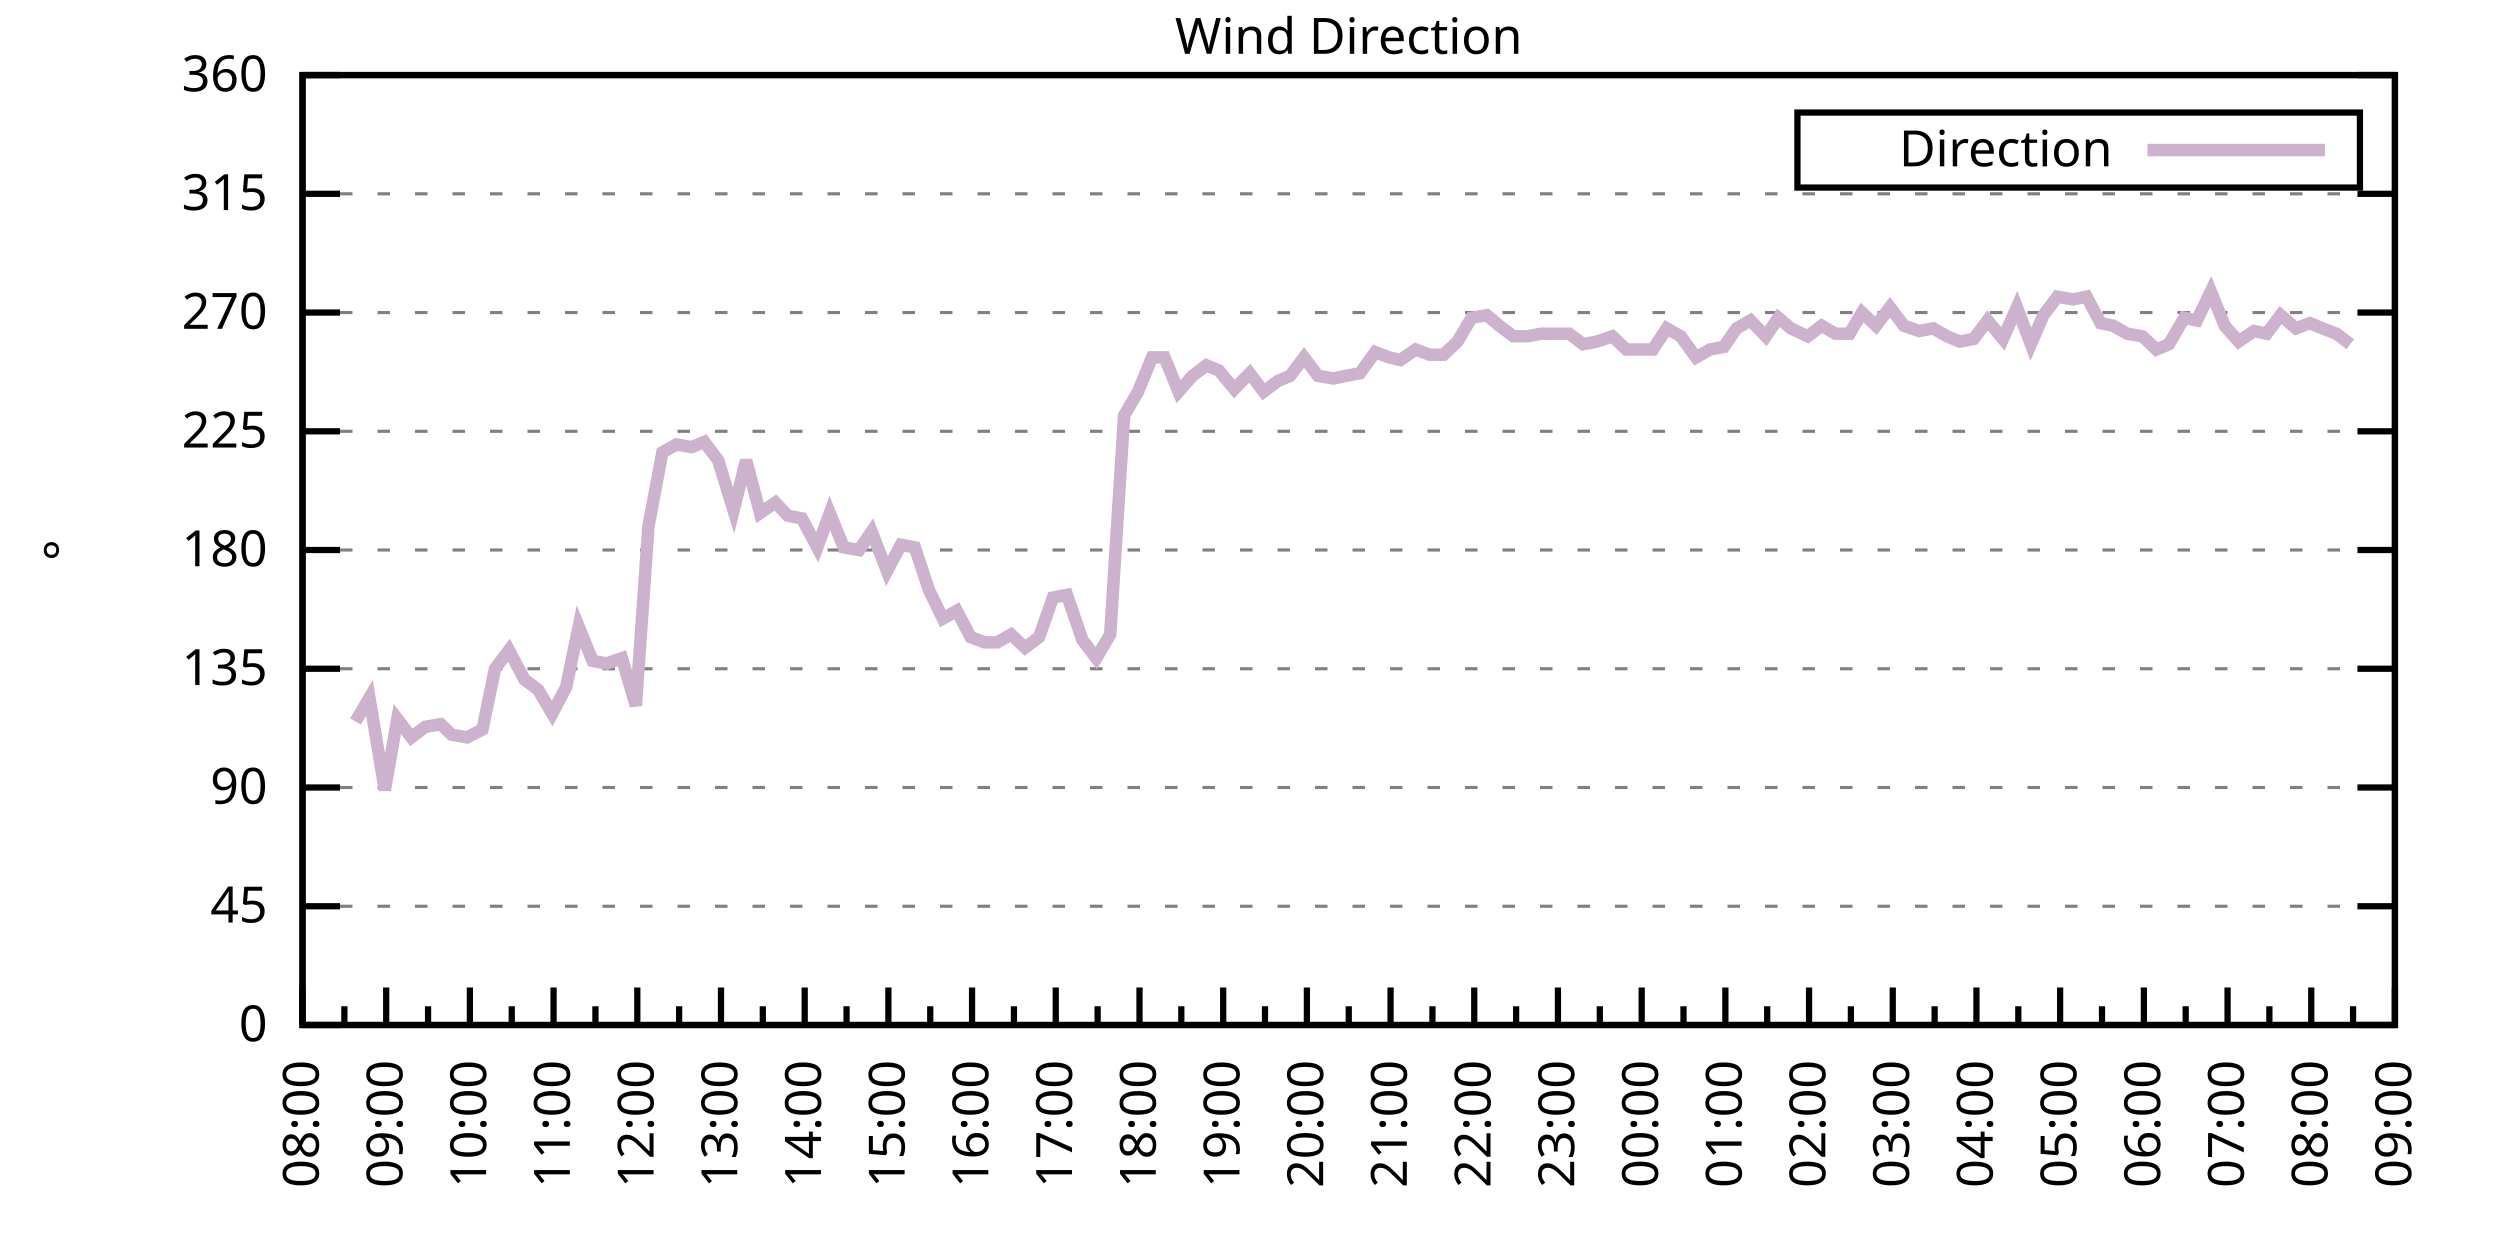
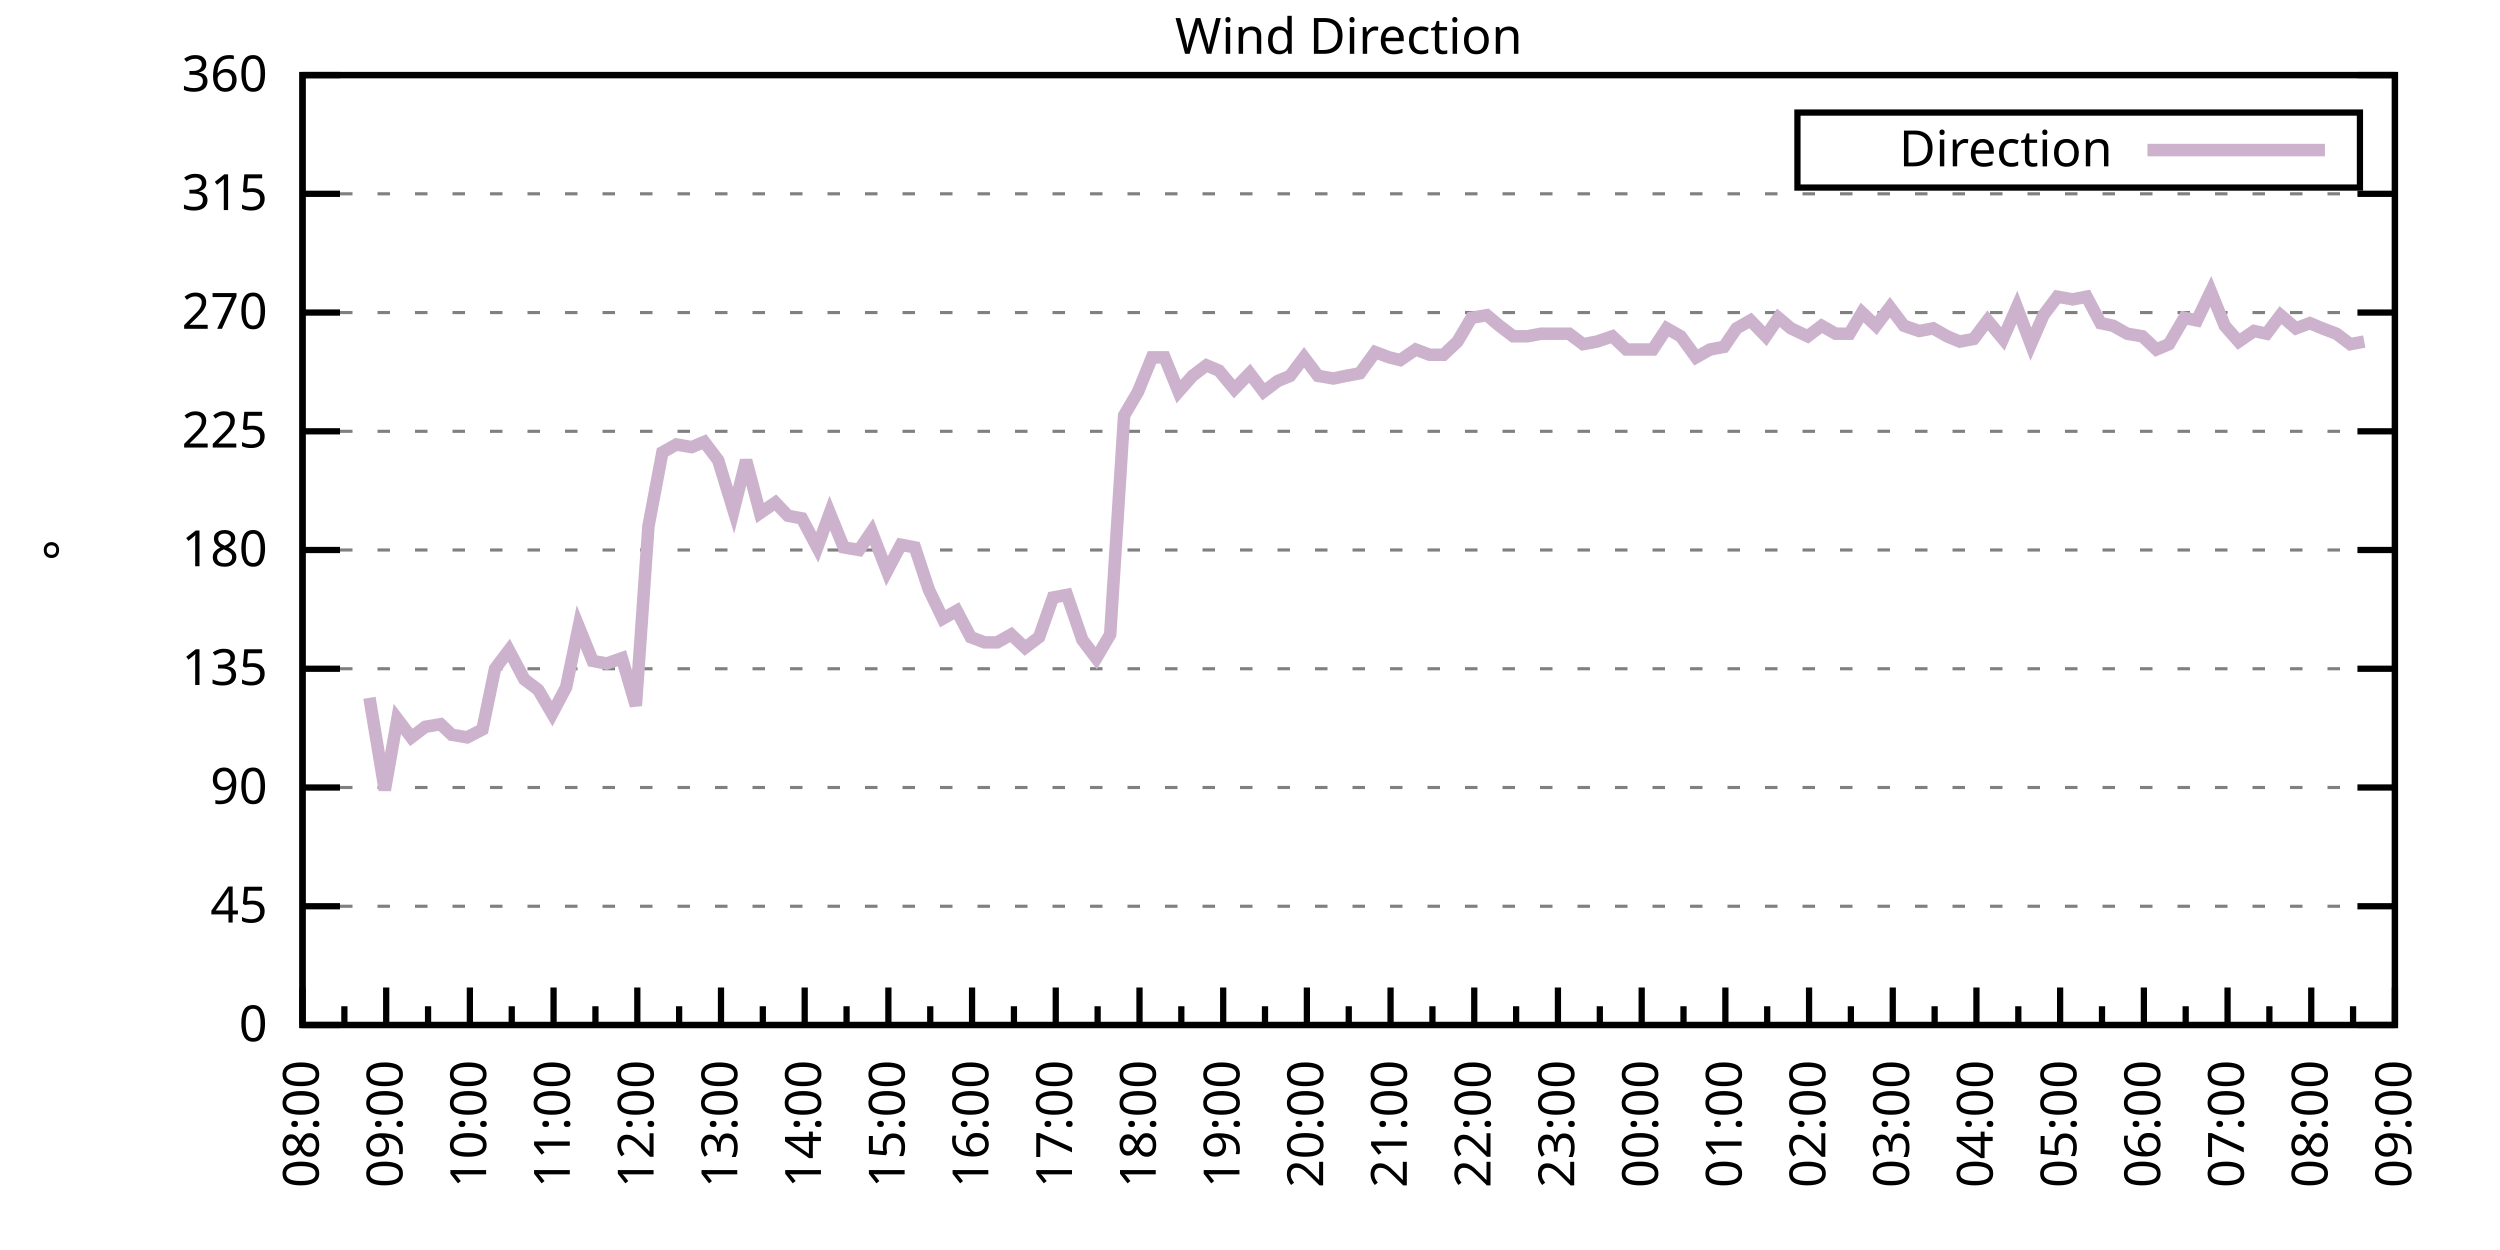
<svg xmlns="http://www.w3.org/2000/svg" xmlns:xlink="http://www.w3.org/1999/xlink" width="400" height="200" viewBox="0 0 400 200">
  <g id="gnuplot_canvas">
    <rect x="0" y="0" width="400" height="200" fill="none" />
    <defs>
      <circle id="gpDot" r="0.5" stroke-width="0.5" stroke="currentColor" />
      <path id="gpPt0" stroke-width="0.333" stroke="currentColor" d="M-1,0 h2 M0,-1 v2" />
      <path id="gpPt1" stroke-width="0.333" stroke="currentColor" d="M-1,-1 L1,1 M1,-1 L-1,1" />
      <path id="gpPt2" stroke-width="0.333" stroke="currentColor" d="M-1,0 L1,0 M0,-1 L0,1 M-1,-1 L1,1 M-1,1 L1,-1" />
      <rect id="gpPt3" stroke-width="0.333" stroke="currentColor" x="-1" y="-1" width="2" height="2" />
      <rect id="gpPt4" stroke-width="0.333" stroke="currentColor" fill="currentColor" x="-1" y="-1" width="2" height="2" />
      <circle id="gpPt5" stroke-width="0.333" stroke="currentColor" cx="0" cy="0" r="1" />
      <use xlink:href="#gpPt5" id="gpPt6" fill="currentColor" stroke="none" />
      <path id="gpPt7" stroke-width="0.333" stroke="currentColor" d="M0,-1.33 L-1.33,0.67 L1.33,0.67 z" />
      <use xlink:href="#gpPt7" id="gpPt8" fill="currentColor" stroke="none" />
      <use xlink:href="#gpPt7" id="gpPt9" stroke="currentColor" transform="rotate(180)" />
      <use xlink:href="#gpPt9" id="gpPt10" fill="currentColor" stroke="none" />
      <use xlink:href="#gpPt3" id="gpPt11" stroke="currentColor" transform="rotate(45)" />
      <use xlink:href="#gpPt11" id="gpPt12" fill="currentColor" stroke="none" />
      <path id="gpPt13" stroke-width="0.333" stroke="currentColor" d="M0,1.330 L1.265,0.411 L0.782,-1.067 L-0.782,-1.076 L-1.265,0.411 z" />
      <use xlink:href="#gpPt13" id="gpPt14" fill="currentColor" stroke="none" />
      <filter id="textbox" filterUnits="objectBoundingBox" x="0" y="0" height="1" width="1">
        <feFlood flood-color="white" flood-opacity="1" result="bgnd" />
        <feComposite in="SourceGraphic" in2="bgnd" operator="atop" />
      </filter>
      <filter id="greybox" filterUnits="objectBoundingBox" x="0" y="0" height="1" width="1">
        <feFlood flood-color="lightgrey" flood-opacity="1" result="grey" />
        <feComposite in="SourceGraphic" in2="grey" operator="atop" />
      </filter>
    </defs>
    <g fill="none" color="white" stroke="currentColor" stroke-width="1.00" stroke-linecap="butt" stroke-linejoin="miter">
</g>
    <g fill="none" color="black" stroke="currentColor" stroke-width="1.00" stroke-linecap="butt" stroke-linejoin="miter">
      <g stroke="none" shape-rendering="crispEdges">
        <polygon fill="rgb(255, 255, 255)" points="48.40,164.00 383.18,164.00 383.18,12.02 48.40,12.02 " />
      </g>
    </g>
    <g fill="none" color="black" stroke="currentColor" stroke-width="1.00" stroke-linecap="butt" stroke-linejoin="miter">
</g>
    <g fill="none" color="black" stroke="black" stroke-width="0.50" stroke-linecap="butt" stroke-linejoin="miter">
</g>
    <g fill="none" color="gray" stroke="currentColor" stroke-width="0.50" stroke-linecap="butt" stroke-linejoin="miter">
      <path stroke="gray" stroke-dasharray="2,4" class="gridline" d="M48.40,164.00 L383.19,164.00  " />
    </g>
    <g fill="none" color="gray" stroke="gray" stroke-width="1.00" stroke-linecap="butt" stroke-linejoin="miter">
</g>
    <g fill="none" color="black" stroke="currentColor" stroke-width="1.00" stroke-linecap="butt" stroke-linejoin="miter">
      <path stroke="black" d="M48.40,164.00 L54.40,164.00 M383.19,164.00 L377.19,164.00  " />
      <g transform="translate(42.80,166.60)" stroke="none" fill="black" font-family="Sans" font-size="8.00" text-anchor="end">
        <text>
          <tspan font-family="Sans"> 0</tspan>
        </text>
      </g>
    </g>
    <g fill="none" color="black" stroke="currentColor" stroke-width="1.00" stroke-linecap="butt" stroke-linejoin="miter">
</g>
    <g fill="none" color="black" stroke="black" stroke-width="0.50" stroke-linecap="butt" stroke-linejoin="miter">
</g>
    <g fill="none" color="gray" stroke="currentColor" stroke-width="0.50" stroke-linecap="butt" stroke-linejoin="miter">
      <path stroke="gray" stroke-dasharray="2,4" class="gridline" d="M48.40,145.00 L383.19,145.00  " />
    </g>
    <g fill="none" color="gray" stroke="gray" stroke-width="1.00" stroke-linecap="butt" stroke-linejoin="miter">
</g>
    <g fill="none" color="black" stroke="currentColor" stroke-width="1.00" stroke-linecap="butt" stroke-linejoin="miter">
      <path stroke="black" d="M48.40,145.00 L54.40,145.00 M383.19,145.00 L377.19,145.00  " />
      <g transform="translate(42.80,147.60)" stroke="none" fill="black" font-family="Sans" font-size="8.00" text-anchor="end">
        <text>
          <tspan font-family="Sans"> 45</tspan>
        </text>
      </g>
    </g>
    <g fill="none" color="black" stroke="currentColor" stroke-width="1.00" stroke-linecap="butt" stroke-linejoin="miter">
</g>
    <g fill="none" color="black" stroke="black" stroke-width="0.50" stroke-linecap="butt" stroke-linejoin="miter">
</g>
    <g fill="none" color="gray" stroke="currentColor" stroke-width="0.50" stroke-linecap="butt" stroke-linejoin="miter">
      <path stroke="gray" stroke-dasharray="2,4" class="gridline" d="M48.40,126.00 L383.19,126.00  " />
    </g>
    <g fill="none" color="gray" stroke="gray" stroke-width="1.00" stroke-linecap="butt" stroke-linejoin="miter">
</g>
    <g fill="none" color="black" stroke="currentColor" stroke-width="1.00" stroke-linecap="butt" stroke-linejoin="miter">
      <path stroke="black" d="M48.40,126.00 L54.40,126.00 M383.19,126.00 L377.19,126.00  " />
      <g transform="translate(42.80,128.60)" stroke="none" fill="black" font-family="Sans" font-size="8.00" text-anchor="end">
        <text>
          <tspan font-family="Sans"> 90</tspan>
        </text>
      </g>
    </g>
    <g fill="none" color="black" stroke="currentColor" stroke-width="1.00" stroke-linecap="butt" stroke-linejoin="miter">
</g>
    <g fill="none" color="black" stroke="black" stroke-width="0.50" stroke-linecap="butt" stroke-linejoin="miter">
</g>
    <g fill="none" color="gray" stroke="currentColor" stroke-width="0.50" stroke-linecap="butt" stroke-linejoin="miter">
      <path stroke="gray" stroke-dasharray="2,4" class="gridline" d="M48.40,107.00 L383.19,107.00  " />
    </g>
    <g fill="none" color="gray" stroke="gray" stroke-width="1.00" stroke-linecap="butt" stroke-linejoin="miter">
</g>
    <g fill="none" color="black" stroke="currentColor" stroke-width="1.00" stroke-linecap="butt" stroke-linejoin="miter">
      <path stroke="black" d="M48.40,107.00 L54.40,107.00 M383.19,107.00 L377.19,107.00  " />
      <g transform="translate(42.80,109.60)" stroke="none" fill="black" font-family="Sans" font-size="8.00" text-anchor="end">
        <text>
          <tspan font-family="Sans"> 135</tspan>
        </text>
      </g>
    </g>
    <g fill="none" color="black" stroke="currentColor" stroke-width="1.00" stroke-linecap="butt" stroke-linejoin="miter">
</g>
    <g fill="none" color="black" stroke="black" stroke-width="0.50" stroke-linecap="butt" stroke-linejoin="miter">
</g>
    <g fill="none" color="gray" stroke="currentColor" stroke-width="0.50" stroke-linecap="butt" stroke-linejoin="miter">
      <path stroke="gray" stroke-dasharray="2,4" class="gridline" d="M48.40,88.00 L383.19,88.00  " />
    </g>
    <g fill="none" color="gray" stroke="gray" stroke-width="1.00" stroke-linecap="butt" stroke-linejoin="miter">
</g>
    <g fill="none" color="black" stroke="currentColor" stroke-width="1.00" stroke-linecap="butt" stroke-linejoin="miter">
      <path stroke="black" d="M48.40,88.00 L54.40,88.00 M383.19,88.00 L377.19,88.00  " />
      <g transform="translate(42.80,90.60)" stroke="none" fill="black" font-family="Sans" font-size="8.00" text-anchor="end">
        <text>
          <tspan font-family="Sans"> 180</tspan>
        </text>
      </g>
    </g>
    <g fill="none" color="black" stroke="currentColor" stroke-width="1.00" stroke-linecap="butt" stroke-linejoin="miter">
</g>
    <g fill="none" color="black" stroke="black" stroke-width="0.50" stroke-linecap="butt" stroke-linejoin="miter">
</g>
    <g fill="none" color="gray" stroke="currentColor" stroke-width="0.50" stroke-linecap="butt" stroke-linejoin="miter">
      <path stroke="gray" stroke-dasharray="2,4" class="gridline" d="M48.40,69.01 L383.19,69.01  " />
    </g>
    <g fill="none" color="gray" stroke="gray" stroke-width="1.00" stroke-linecap="butt" stroke-linejoin="miter">
</g>
    <g fill="none" color="black" stroke="currentColor" stroke-width="1.00" stroke-linecap="butt" stroke-linejoin="miter">
      <path stroke="black" d="M48.40,69.01 L54.40,69.01 M383.19,69.01 L377.19,69.01  " />
      <g transform="translate(42.80,71.61)" stroke="none" fill="black" font-family="Sans" font-size="8.00" text-anchor="end">
        <text>
          <tspan font-family="Sans"> 225</tspan>
        </text>
      </g>
    </g>
    <g fill="none" color="black" stroke="currentColor" stroke-width="1.00" stroke-linecap="butt" stroke-linejoin="miter">
</g>
    <g fill="none" color="black" stroke="black" stroke-width="0.50" stroke-linecap="butt" stroke-linejoin="miter">
</g>
    <g fill="none" color="gray" stroke="currentColor" stroke-width="0.50" stroke-linecap="butt" stroke-linejoin="miter">
      <path stroke="gray" stroke-dasharray="2,4" class="gridline" d="M48.40,50.01 L383.19,50.01  " />
    </g>
    <g fill="none" color="gray" stroke="gray" stroke-width="1.00" stroke-linecap="butt" stroke-linejoin="miter">
</g>
    <g fill="none" color="black" stroke="currentColor" stroke-width="1.00" stroke-linecap="butt" stroke-linejoin="miter">
      <path stroke="black" d="M48.40,50.01 L54.40,50.01 M383.19,50.01 L377.19,50.01  " />
      <g transform="translate(42.80,52.61)" stroke="none" fill="black" font-family="Sans" font-size="8.00" text-anchor="end">
        <text>
          <tspan font-family="Sans"> 270</tspan>
        </text>
      </g>
    </g>
    <g fill="none" color="black" stroke="currentColor" stroke-width="1.00" stroke-linecap="butt" stroke-linejoin="miter">
</g>
    <g fill="none" color="black" stroke="black" stroke-width="0.50" stroke-linecap="butt" stroke-linejoin="miter">
</g>
    <g fill="none" color="gray" stroke="currentColor" stroke-width="0.50" stroke-linecap="butt" stroke-linejoin="miter">
      <path stroke="gray" stroke-dasharray="2,4" class="gridline" d="M48.40,31.01 L383.19,31.01  " />
    </g>
    <g fill="none" color="gray" stroke="gray" stroke-width="1.00" stroke-linecap="butt" stroke-linejoin="miter">
</g>
    <g fill="none" color="black" stroke="currentColor" stroke-width="1.00" stroke-linecap="butt" stroke-linejoin="miter">
      <path stroke="black" d="M48.40,31.01 L54.40,31.01 M383.19,31.01 L377.19,31.01  " />
      <g transform="translate(42.80,33.61)" stroke="none" fill="black" font-family="Sans" font-size="8.00" text-anchor="end">
        <text>
          <tspan font-family="Sans"> 315</tspan>
        </text>
      </g>
    </g>
    <g fill="none" color="black" stroke="currentColor" stroke-width="1.00" stroke-linecap="butt" stroke-linejoin="miter">
</g>
    <g fill="none" color="black" stroke="black" stroke-width="0.50" stroke-linecap="butt" stroke-linejoin="miter">
</g>
    <g fill="none" color="gray" stroke="currentColor" stroke-width="0.50" stroke-linecap="butt" stroke-linejoin="miter">
      <path stroke="gray" stroke-dasharray="2,4" class="gridline" d="M48.40,12.01 L383.19,12.01  " />
    </g>
    <g fill="none" color="gray" stroke="gray" stroke-width="1.00" stroke-linecap="butt" stroke-linejoin="miter">
</g>
    <g fill="none" color="black" stroke="currentColor" stroke-width="1.00" stroke-linecap="butt" stroke-linejoin="miter">
      <path stroke="black" d="M48.40,12.01 L54.40,12.01 M383.19,12.01 L377.19,12.01  " />
      <g transform="translate(42.80,14.61)" stroke="none" fill="black" font-family="Sans" font-size="8.00" text-anchor="end">
        <text>
          <tspan font-family="Sans"> 360</tspan>
        </text>
      </g>
    </g>
    <g fill="none" color="black" stroke="currentColor" stroke-width="1.00" stroke-linecap="butt" stroke-linejoin="miter">
      <path stroke="black" d="M48.40,164.00 L48.40,158.00  " />
      <g transform="translate(51.00,169.60) rotate(270)" stroke="none" fill="black" font-family="Sans" font-size="8.00" text-anchor="end">
        <text>
          <tspan font-family="Sans">08:00</tspan>
        </text>
      </g>
    </g>
    <g fill="none" color="black" stroke="currentColor" stroke-width="1.00" stroke-linecap="butt" stroke-linejoin="miter">
      <path stroke="black" d="M55.10,164.00 L55.10,161.00 M61.79,164.00 L61.79,158.00  " />
      <g transform="translate(64.39,169.60) rotate(270)" stroke="none" fill="black" font-family="Sans" font-size="8.00" text-anchor="end">
        <text>
          <tspan font-family="Sans">09:00</tspan>
        </text>
      </g>
    </g>
    <g fill="none" color="black" stroke="currentColor" stroke-width="1.00" stroke-linecap="butt" stroke-linejoin="miter">
      <path stroke="black" d="M68.49,164.00 L68.49,161.00 M75.18,164.00 L75.18,158.00  " />
      <g transform="translate(77.78,169.60) rotate(270)" stroke="none" fill="black" font-family="Sans" font-size="8.00" text-anchor="end">
        <text>
          <tspan font-family="Sans">10:00</tspan>
        </text>
      </g>
    </g>
    <g fill="none" color="black" stroke="currentColor" stroke-width="1.00" stroke-linecap="butt" stroke-linejoin="miter">
      <path stroke="black" d="M81.88,164.00 L81.88,161.00 M88.57,164.00 L88.57,158.00  " />
      <g transform="translate(91.17,169.60) rotate(270)" stroke="none" fill="black" font-family="Sans" font-size="8.00" text-anchor="end">
        <text>
          <tspan font-family="Sans">11:00</tspan>
        </text>
      </g>
    </g>
    <g fill="none" color="black" stroke="currentColor" stroke-width="1.00" stroke-linecap="butt" stroke-linejoin="miter">
      <path stroke="black" d="M95.27,164.00 L95.27,161.00 M101.97,164.00 L101.97,158.00  " />
      <g transform="translate(104.57,169.60) rotate(270)" stroke="none" fill="black" font-family="Sans" font-size="8.00" text-anchor="end">
        <text>
          <tspan font-family="Sans">12:00</tspan>
        </text>
      </g>
    </g>
    <g fill="none" color="black" stroke="currentColor" stroke-width="1.00" stroke-linecap="butt" stroke-linejoin="miter">
      <path stroke="black" d="M108.66,164.00 L108.66,161.00 M115.36,164.00 L115.36,158.00  " />
      <g transform="translate(117.96,169.60) rotate(270)" stroke="none" fill="black" font-family="Sans" font-size="8.00" text-anchor="end">
        <text>
          <tspan font-family="Sans">13:00</tspan>
        </text>
      </g>
    </g>
    <g fill="none" color="black" stroke="currentColor" stroke-width="1.00" stroke-linecap="butt" stroke-linejoin="miter">
      <path stroke="black" d="M122.05,164.00 L122.05,161.00 M128.75,164.00 L128.75,158.00  " />
      <g transform="translate(131.35,169.60) rotate(270)" stroke="none" fill="black" font-family="Sans" font-size="8.00" text-anchor="end">
        <text>
          <tspan font-family="Sans">14:00</tspan>
        </text>
      </g>
    </g>
    <g fill="none" color="black" stroke="currentColor" stroke-width="1.00" stroke-linecap="butt" stroke-linejoin="miter">
      <path stroke="black" d="M135.45,164.00 L135.45,161.00 M142.14,164.00 L142.14,158.00  " />
      <g transform="translate(144.74,169.60) rotate(270)" stroke="none" fill="black" font-family="Sans" font-size="8.00" text-anchor="end">
        <text>
          <tspan font-family="Sans">15:00</tspan>
        </text>
      </g>
    </g>
    <g fill="none" color="black" stroke="currentColor" stroke-width="1.00" stroke-linecap="butt" stroke-linejoin="miter">
      <path stroke="black" d="M148.84,164.00 L148.84,161.00 M155.53,164.00 L155.53,158.00  " />
      <g transform="translate(158.13,169.60) rotate(270)" stroke="none" fill="black" font-family="Sans" font-size="8.00" text-anchor="end">
        <text>
          <tspan font-family="Sans">16:00</tspan>
        </text>
      </g>
    </g>
    <g fill="none" color="black" stroke="currentColor" stroke-width="1.00" stroke-linecap="butt" stroke-linejoin="miter">
      <path stroke="black" d="M162.23,164.00 L162.23,161.00 M168.92,164.00 L168.92,158.00  " />
      <g transform="translate(171.52,169.60) rotate(270)" stroke="none" fill="black" font-family="Sans" font-size="8.00" text-anchor="end">
        <text>
          <tspan font-family="Sans">17:00</tspan>
        </text>
      </g>
    </g>
    <g fill="none" color="black" stroke="currentColor" stroke-width="1.00" stroke-linecap="butt" stroke-linejoin="miter">
      <path stroke="black" d="M175.62,164.00 L175.62,161.00 M182.32,164.00 L182.32,158.00  " />
      <g transform="translate(184.92,169.60) rotate(270)" stroke="none" fill="black" font-family="Sans" font-size="8.00" text-anchor="end">
        <text>
          <tspan font-family="Sans">18:00</tspan>
        </text>
      </g>
    </g>
    <g fill="none" color="black" stroke="currentColor" stroke-width="1.00" stroke-linecap="butt" stroke-linejoin="miter">
      <path stroke="black" d="M189.01,164.00 L189.01,161.00 M195.71,164.00 L195.71,158.00  " />
      <g transform="translate(198.31,169.60) rotate(270)" stroke="none" fill="black" font-family="Sans" font-size="8.00" text-anchor="end">
        <text>
          <tspan font-family="Sans">19:00</tspan>
        </text>
      </g>
    </g>
    <g fill="none" color="black" stroke="currentColor" stroke-width="1.00" stroke-linecap="butt" stroke-linejoin="miter">
      <path stroke="black" d="M202.40,164.00 L202.40,161.00 M209.10,164.00 L209.10,158.00  " />
      <g transform="translate(211.70,169.60) rotate(270)" stroke="none" fill="black" font-family="Sans" font-size="8.00" text-anchor="end">
        <text>
          <tspan font-family="Sans">20:00</tspan>
        </text>
      </g>
    </g>
    <g fill="none" color="black" stroke="currentColor" stroke-width="1.00" stroke-linecap="butt" stroke-linejoin="miter">
      <path stroke="black" d="M215.80,164.00 L215.80,161.00 M222.49,164.00 L222.49,158.00  " />
      <g transform="translate(225.09,169.60) rotate(270)" stroke="none" fill="black" font-family="Sans" font-size="8.00" text-anchor="end">
        <text>
          <tspan font-family="Sans">21:00</tspan>
        </text>
      </g>
    </g>
    <g fill="none" color="black" stroke="currentColor" stroke-width="1.00" stroke-linecap="butt" stroke-linejoin="miter">
      <path stroke="black" d="M229.19,164.00 L229.19,161.00 M235.88,164.00 L235.88,158.00  " />
      <g transform="translate(238.48,169.60) rotate(270)" stroke="none" fill="black" font-family="Sans" font-size="8.00" text-anchor="end">
        <text>
          <tspan font-family="Sans">22:00</tspan>
        </text>
      </g>
    </g>
    <g fill="none" color="black" stroke="currentColor" stroke-width="1.00" stroke-linecap="butt" stroke-linejoin="miter">
      <path stroke="black" d="M242.58,164.00 L242.58,161.00 M249.27,164.00 L249.27,158.00  " />
      <g transform="translate(251.87,169.60) rotate(270)" stroke="none" fill="black" font-family="Sans" font-size="8.00" text-anchor="end">
        <text>
          <tspan font-family="Sans">23:00</tspan>
        </text>
      </g>
    </g>
    <g fill="none" color="black" stroke="currentColor" stroke-width="1.00" stroke-linecap="butt" stroke-linejoin="miter">
      <path stroke="black" d="M255.97,164.00 L255.97,161.00 M262.67,164.00 L262.67,158.00  " />
      <g transform="translate(265.27,169.60) rotate(270)" stroke="none" fill="black" font-family="Sans" font-size="8.00" text-anchor="end">
        <text>
          <tspan font-family="Sans">00:00</tspan>
        </text>
      </g>
    </g>
    <g fill="none" color="black" stroke="currentColor" stroke-width="1.00" stroke-linecap="butt" stroke-linejoin="miter">
      <path stroke="black" d="M269.36,164.00 L269.36,161.00 M276.06,164.00 L276.06,158.00  " />
      <g transform="translate(278.66,169.60) rotate(270)" stroke="none" fill="black" font-family="Sans" font-size="8.00" text-anchor="end">
        <text>
          <tspan font-family="Sans">01:00</tspan>
        </text>
      </g>
    </g>
    <g fill="none" color="black" stroke="currentColor" stroke-width="1.00" stroke-linecap="butt" stroke-linejoin="miter">
      <path stroke="black" d="M282.75,164.00 L282.75,161.00 M289.45,164.00 L289.45,158.00  " />
      <g transform="translate(292.05,169.60) rotate(270)" stroke="none" fill="black" font-family="Sans" font-size="8.00" text-anchor="end">
        <text>
          <tspan font-family="Sans">02:00</tspan>
        </text>
      </g>
    </g>
    <g fill="none" color="black" stroke="currentColor" stroke-width="1.00" stroke-linecap="butt" stroke-linejoin="miter">
      <path stroke="black" d="M296.14,164.00 L296.14,161.00 M302.84,164.00 L302.84,158.00  " />
      <g transform="translate(305.44,169.60) rotate(270)" stroke="none" fill="black" font-family="Sans" font-size="8.00" text-anchor="end">
        <text>
          <tspan font-family="Sans">03:00</tspan>
        </text>
      </g>
    </g>
    <g fill="none" color="black" stroke="currentColor" stroke-width="1.00" stroke-linecap="butt" stroke-linejoin="miter">
      <path stroke="black" d="M309.54,164.00 L309.54,161.00 M316.23,164.00 L316.23,158.00  " />
      <g transform="translate(318.83,169.60) rotate(270)" stroke="none" fill="black" font-family="Sans" font-size="8.00" text-anchor="end">
        <text>
          <tspan font-family="Sans">04:00</tspan>
        </text>
      </g>
    </g>
    <g fill="none" color="black" stroke="currentColor" stroke-width="1.00" stroke-linecap="butt" stroke-linejoin="miter">
      <path stroke="black" d="M322.93,164.00 L322.93,161.00 M329.62,164.00 L329.62,158.00  " />
      <g transform="translate(332.22,169.60) rotate(270)" stroke="none" fill="black" font-family="Sans" font-size="8.00" text-anchor="end">
        <text>
          <tspan font-family="Sans">05:00</tspan>
        </text>
      </g>
    </g>
    <g fill="none" color="black" stroke="currentColor" stroke-width="1.00" stroke-linecap="butt" stroke-linejoin="miter">
      <path stroke="black" d="M336.32,164.00 L336.32,161.00 M343.02,164.00 L343.02,158.00  " />
      <g transform="translate(345.62,169.60) rotate(270)" stroke="none" fill="black" font-family="Sans" font-size="8.00" text-anchor="end">
        <text>
          <tspan font-family="Sans">06:00</tspan>
        </text>
      </g>
    </g>
    <g fill="none" color="black" stroke="currentColor" stroke-width="1.00" stroke-linecap="butt" stroke-linejoin="miter">
      <path stroke="black" d="M349.71,164.00 L349.71,161.00 M356.41,164.00 L356.41,158.00  " />
      <g transform="translate(359.01,169.60) rotate(270)" stroke="none" fill="black" font-family="Sans" font-size="8.00" text-anchor="end">
        <text>
          <tspan font-family="Sans">07:00</tspan>
        </text>
      </g>
    </g>
    <g fill="none" color="black" stroke="currentColor" stroke-width="1.00" stroke-linecap="butt" stroke-linejoin="miter">
      <path stroke="black" d="M363.10,164.00 L363.10,161.00 M369.80,164.00 L369.80,158.00  " />
      <g transform="translate(372.40,169.60) rotate(270)" stroke="none" fill="black" font-family="Sans" font-size="8.00" text-anchor="end">
        <text>
          <tspan font-family="Sans">08:00</tspan>
        </text>
      </g>
    </g>
    <g fill="none" color="black" stroke="currentColor" stroke-width="1.00" stroke-linecap="butt" stroke-linejoin="miter">
      <path stroke="black" d="M376.49,164.00 L376.49,161.00 M383.19,164.00 L383.19,158.00  " />
      <g transform="translate(385.79,169.60) rotate(270)" stroke="none" fill="black" font-family="Sans" font-size="8.00" text-anchor="end">
        <text>
          <tspan font-family="Sans">09:00</tspan>
        </text>
      </g>
    </g>
    <g fill="none" color="black" stroke="currentColor" stroke-width="1.00" stroke-linecap="butt" stroke-linejoin="miter">
</g>
    <g fill="none" color="black" stroke="currentColor" stroke-width="1.00" stroke-linecap="butt" stroke-linejoin="miter">
      <path stroke="black" d="M48.40,12.01 L48.40,164.00 L383.19,164.00 L383.19,12.01 L48.40,12.01 Z  " />
    </g>
    <g fill="none" color="black" stroke="currentColor" stroke-width="1.00" stroke-linecap="butt" stroke-linejoin="miter">
      <g transform="translate(12.80,88.01) rotate(270)" stroke="none" fill="black" font-family="Sans" font-size="8.00" text-anchor="middle">
        <text>
          <tspan font-family="Sans">°</tspan>
        </text>
      </g>
    </g>
    <g fill="none" color="black" stroke="currentColor" stroke-width="1.00" stroke-linecap="butt" stroke-linejoin="miter">
</g>
    <g fill="none" color="black" stroke="currentColor" stroke-width="1.00" stroke-linecap="butt" stroke-linejoin="miter">
      <path stroke="black" d="M287.59,30.01 L287.59,18.01 L377.59,18.01 L377.59,30.01 L287.59,30.01 Z  " />
    </g>
    <g id="Wind_direction_plot_1">
      <g fill="none" color="white" stroke="black" stroke-width="2.00" stroke-linecap="butt" stroke-linejoin="miter">
</g>
      <g fill="none" color="black" stroke="currentColor" stroke-width="2.00" stroke-linecap="butt" stroke-linejoin="miter">
        <g transform="translate(337.99,26.61)" stroke="none" fill="black" font-family="Sans" font-size="8.00" text-anchor="end">
          <text>
            <tspan font-family="Sans">Direction</tspan>
          </text>
        </g>
      </g>
      <g fill="none" color="black" stroke="currentColor" stroke-width="2.00" stroke-linecap="butt" stroke-linejoin="miter">
-         <path stroke="rgb(204, 178, 204)" d="M343.59,24.01 L371.99,24.01 M56.88,115.45 L59.11,111.65 L61.57,126.42 L63.58,115.03 L65.81,117.98 L68.04,116.29   L70.50,115.87 L72.28,117.56 L74.74,117.98 L77.19,116.71 L79.20,107.00 L81.43,104.05 L83.89,108.69 L86.12,110.38   L88.35,114.18 L90.58,109.96 L92.59,100.25 L94.82,105.74 L97.06,106.16 L99.51,105.31 L101.74,112.91 L103.75,84.21   L105.98,72.38 L108.22,71.12 L110.67,71.54 L112.68,70.70 L114.91,73.65 L117.37,81.67 L119.38,73.65 L121.61,82.09   L124.06,80.41 L126.07,82.52 L128.30,82.94 L130.76,87.58 L132.77,82.09 L135.00,87.58 L137.45,88.00 L139.46,85.05   L141.92,91.38 L144.15,87.16 L146.38,87.58 L148.61,94.34 L150.85,98.98 L153.08,97.72 L155.31,101.94 L157.54,102.78   L159.55,102.78 L161.78,101.52 L164.01,103.63 L166.25,101.94 L168.48,95.60 L170.71,95.18 L173.17,102.36 L175.40,105.31   L177.63,101.52 L179.86,66.47 L182.09,62.67 L184.32,57.18 L186.33,57.18 L188.57,62.67 L190.80,60.14 L193.03,58.45   L195.04,59.30 L197.49,62.25 L199.95,59.72 L202.18,62.67 L204.41,60.98 L206.42,60.14 L208.65,57.18 L210.88,60.14   L213.34,60.56 L215.35,60.14 L217.58,59.72 L220.04,56.34 L222.27,57.18 L224.05,57.61 L226.51,55.92 L228.74,56.76   L230.97,56.76 L233.20,54.65 L235.44,50.85 L237.89,50.43 L239.90,52.12 L242.13,53.81 L244.36,53.81 L246.60,53.39   L248.83,53.39 L251.06,53.39 L253.29,55.07 L255.52,54.65 L257.98,53.81 L260.21,55.92 L262.44,55.92 L264.45,55.92   L266.68,52.54 L268.92,53.81 L271.37,57.18 L273.60,55.92 L275.83,55.50 L277.84,52.54 L280.07,51.27 L282.53,53.81   L284.54,50.85 L286.55,52.54 L289.23,53.81 L291.46,52.12 L293.69,53.39 L295.92,53.39 L297.93,50.01 L300.16,52.12   L302.39,49.16 L304.63,52.12 L307.08,52.96 L309.31,52.54 L311.54,53.81 L313.55,54.65 L315.79,54.23 L318.02,51.27   L320.47,54.23 L322.70,49.16 L324.94,55.07 L326.95,50.43 L329.18,47.47 L331.63,47.90 L333.86,47.47 L336.10,51.70   L338.10,52.12 L340.34,53.39 L342.79,53.81 L345.02,55.92 L347.03,55.07 L349.49,50.85 L351.50,51.27 L353.73,46.63   L355.96,52.12 L358.19,54.65 L360.65,52.96 L362.66,53.39 L364.89,50.43 L367.34,52.54 L369.58,51.70 L371.58,52.54   L373.82,53.39 L376.05,55.07  " />
+         <path stroke="rgb(204, 178, 204)" d="M343.59,24.01 L371.99,24.01 M59.11,111.65 L61.57,126.42 L63.58,115.03 L65.81,117.98 L68.04,116.29 L70.50,115.87   L72.28,117.56 L74.74,117.98 L77.19,116.71 L79.20,107.00 L81.43,104.05 L83.89,108.69 L86.12,110.38 L88.35,114.18   L90.58,109.96 L92.59,100.25 L94.82,105.74 L97.06,106.16 L99.51,105.31 L101.74,112.91 L103.75,84.21 L105.98,72.38   L108.22,71.12 L110.67,71.54 L112.68,70.70 L114.91,73.65 L117.37,81.67 L119.38,73.65 L121.61,82.09 L124.06,80.41   L126.07,82.52 L128.30,82.94 L130.76,87.58 L132.77,82.09 L135.00,87.58 L137.45,88.00 L139.46,85.05 L141.92,91.38   L144.15,87.16 L146.38,87.58 L148.61,94.34 L150.85,98.98 L153.08,97.72 L155.31,101.94 L157.54,102.78 L159.55,102.78   L161.78,101.52 L164.01,103.63 L166.25,101.94 L168.48,95.60 L170.71,95.18 L173.17,102.36 L175.40,105.31 L177.63,101.52   L179.86,66.47 L182.09,62.67 L184.32,57.18 L186.33,57.18 L188.57,62.67 L190.80,60.14 L193.03,58.45 L195.04,59.30   L197.49,62.25 L199.95,59.72 L202.18,62.67 L204.41,60.98 L206.42,60.14 L208.65,57.18 L210.88,60.14 L213.34,60.56   L215.35,60.14 L217.58,59.72 L220.04,56.34 L222.27,57.18 L224.05,57.61 L226.51,55.92 L228.74,56.76 L230.97,56.76   L233.20,54.65 L235.44,50.85 L237.89,50.43 L239.90,52.12 L242.13,53.81 L244.36,53.81 L246.60,53.39 L248.83,53.39   L251.06,53.39 L253.29,55.07 L255.52,54.65 L257.98,53.81 L260.21,55.92 L262.44,55.92 L264.45,55.92 L266.68,52.54   L268.92,53.81 L271.37,57.18 L273.60,55.92 L275.83,55.50 L277.84,52.54 L280.07,51.27 L282.53,53.81 L284.54,50.85   L286.55,52.54 L289.23,53.81 L291.46,52.12 L293.69,53.39 L295.92,53.39 L297.93,50.01 L300.16,52.12 L302.39,49.16   L304.63,52.12 L307.08,52.96 L309.31,52.54 L311.54,53.81 L313.55,54.65 L315.79,54.23 L318.02,51.27 L320.47,54.23   L322.70,49.16 L324.94,55.07 L326.95,50.43 L329.18,47.47 L331.63,47.90 L333.86,47.47 L336.10,51.70 L338.10,52.12   L340.34,53.39 L342.79,53.81 L345.02,55.92 L347.03,55.07 L349.49,50.85 L351.50,51.27 L353.73,46.63 L355.96,52.12   L358.19,54.65 L360.65,52.96 L362.66,53.39 L364.89,50.43 L367.34,52.54 L369.58,51.70 L371.58,52.54 L373.82,53.39   L376.05,55.07 L378.28,54.65  " />
      </g>
    </g>
    <g fill="none" color="black" stroke="currentColor" stroke-width="2.00" stroke-linecap="butt" stroke-linejoin="miter">
</g>
    <g fill="none" color="black" stroke="black" stroke-width="1.00" stroke-linecap="butt" stroke-linejoin="miter">
</g>
    <g fill="none" color="black" stroke="currentColor" stroke-width="1.00" stroke-linecap="butt" stroke-linejoin="miter">
      <path stroke="black" d="M48.40,12.01 L48.40,164.00 L383.19,164.00 L383.19,12.01 L48.40,12.01 Z  " />
    </g>
    <g fill="none" color="black" stroke="currentColor" stroke-width="1.00" stroke-linecap="butt" stroke-linejoin="miter">
      <g transform="translate(215.79,8.61)" stroke="none" fill="black" font-family="Sans" font-size="8.00" text-anchor="middle">
        <text>
          <tspan font-family="Sans">Wind Direction</tspan>
        </text>
      </g>
    </g>
    <g fill="none" color="black" stroke="currentColor" stroke-width="1.00" stroke-linecap="butt" stroke-linejoin="miter">
</g>
  </g>
</svg>
